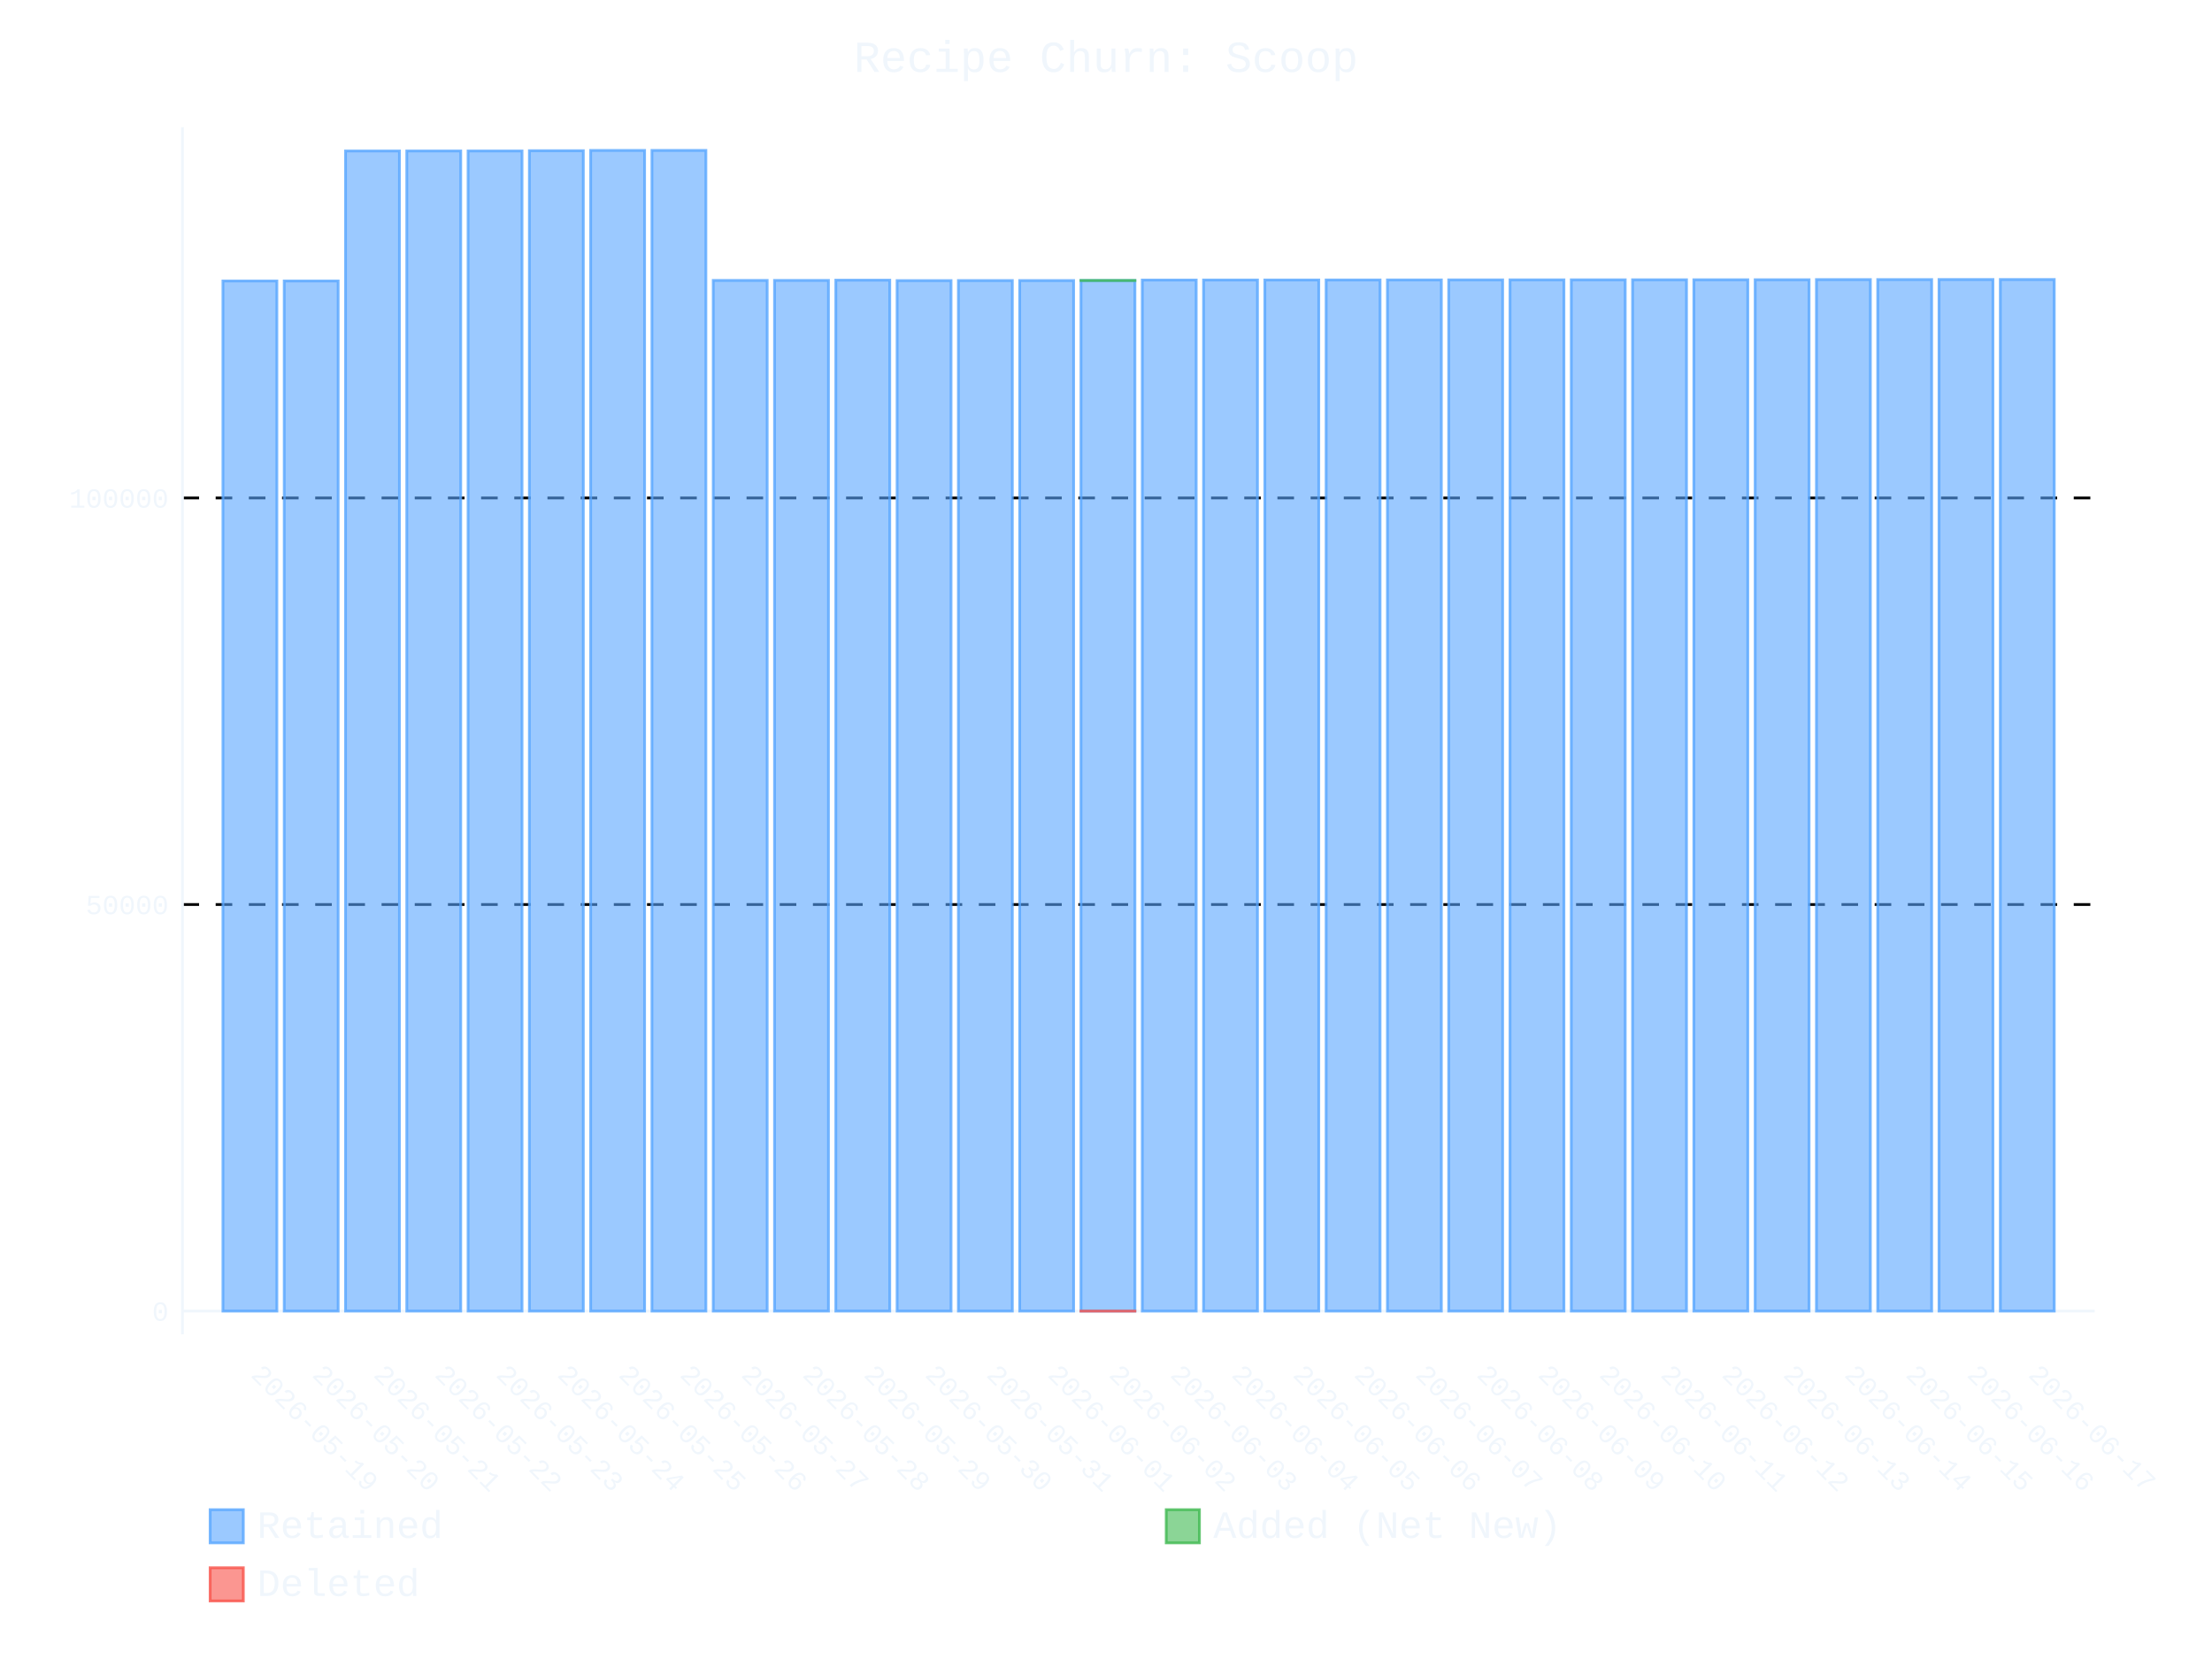
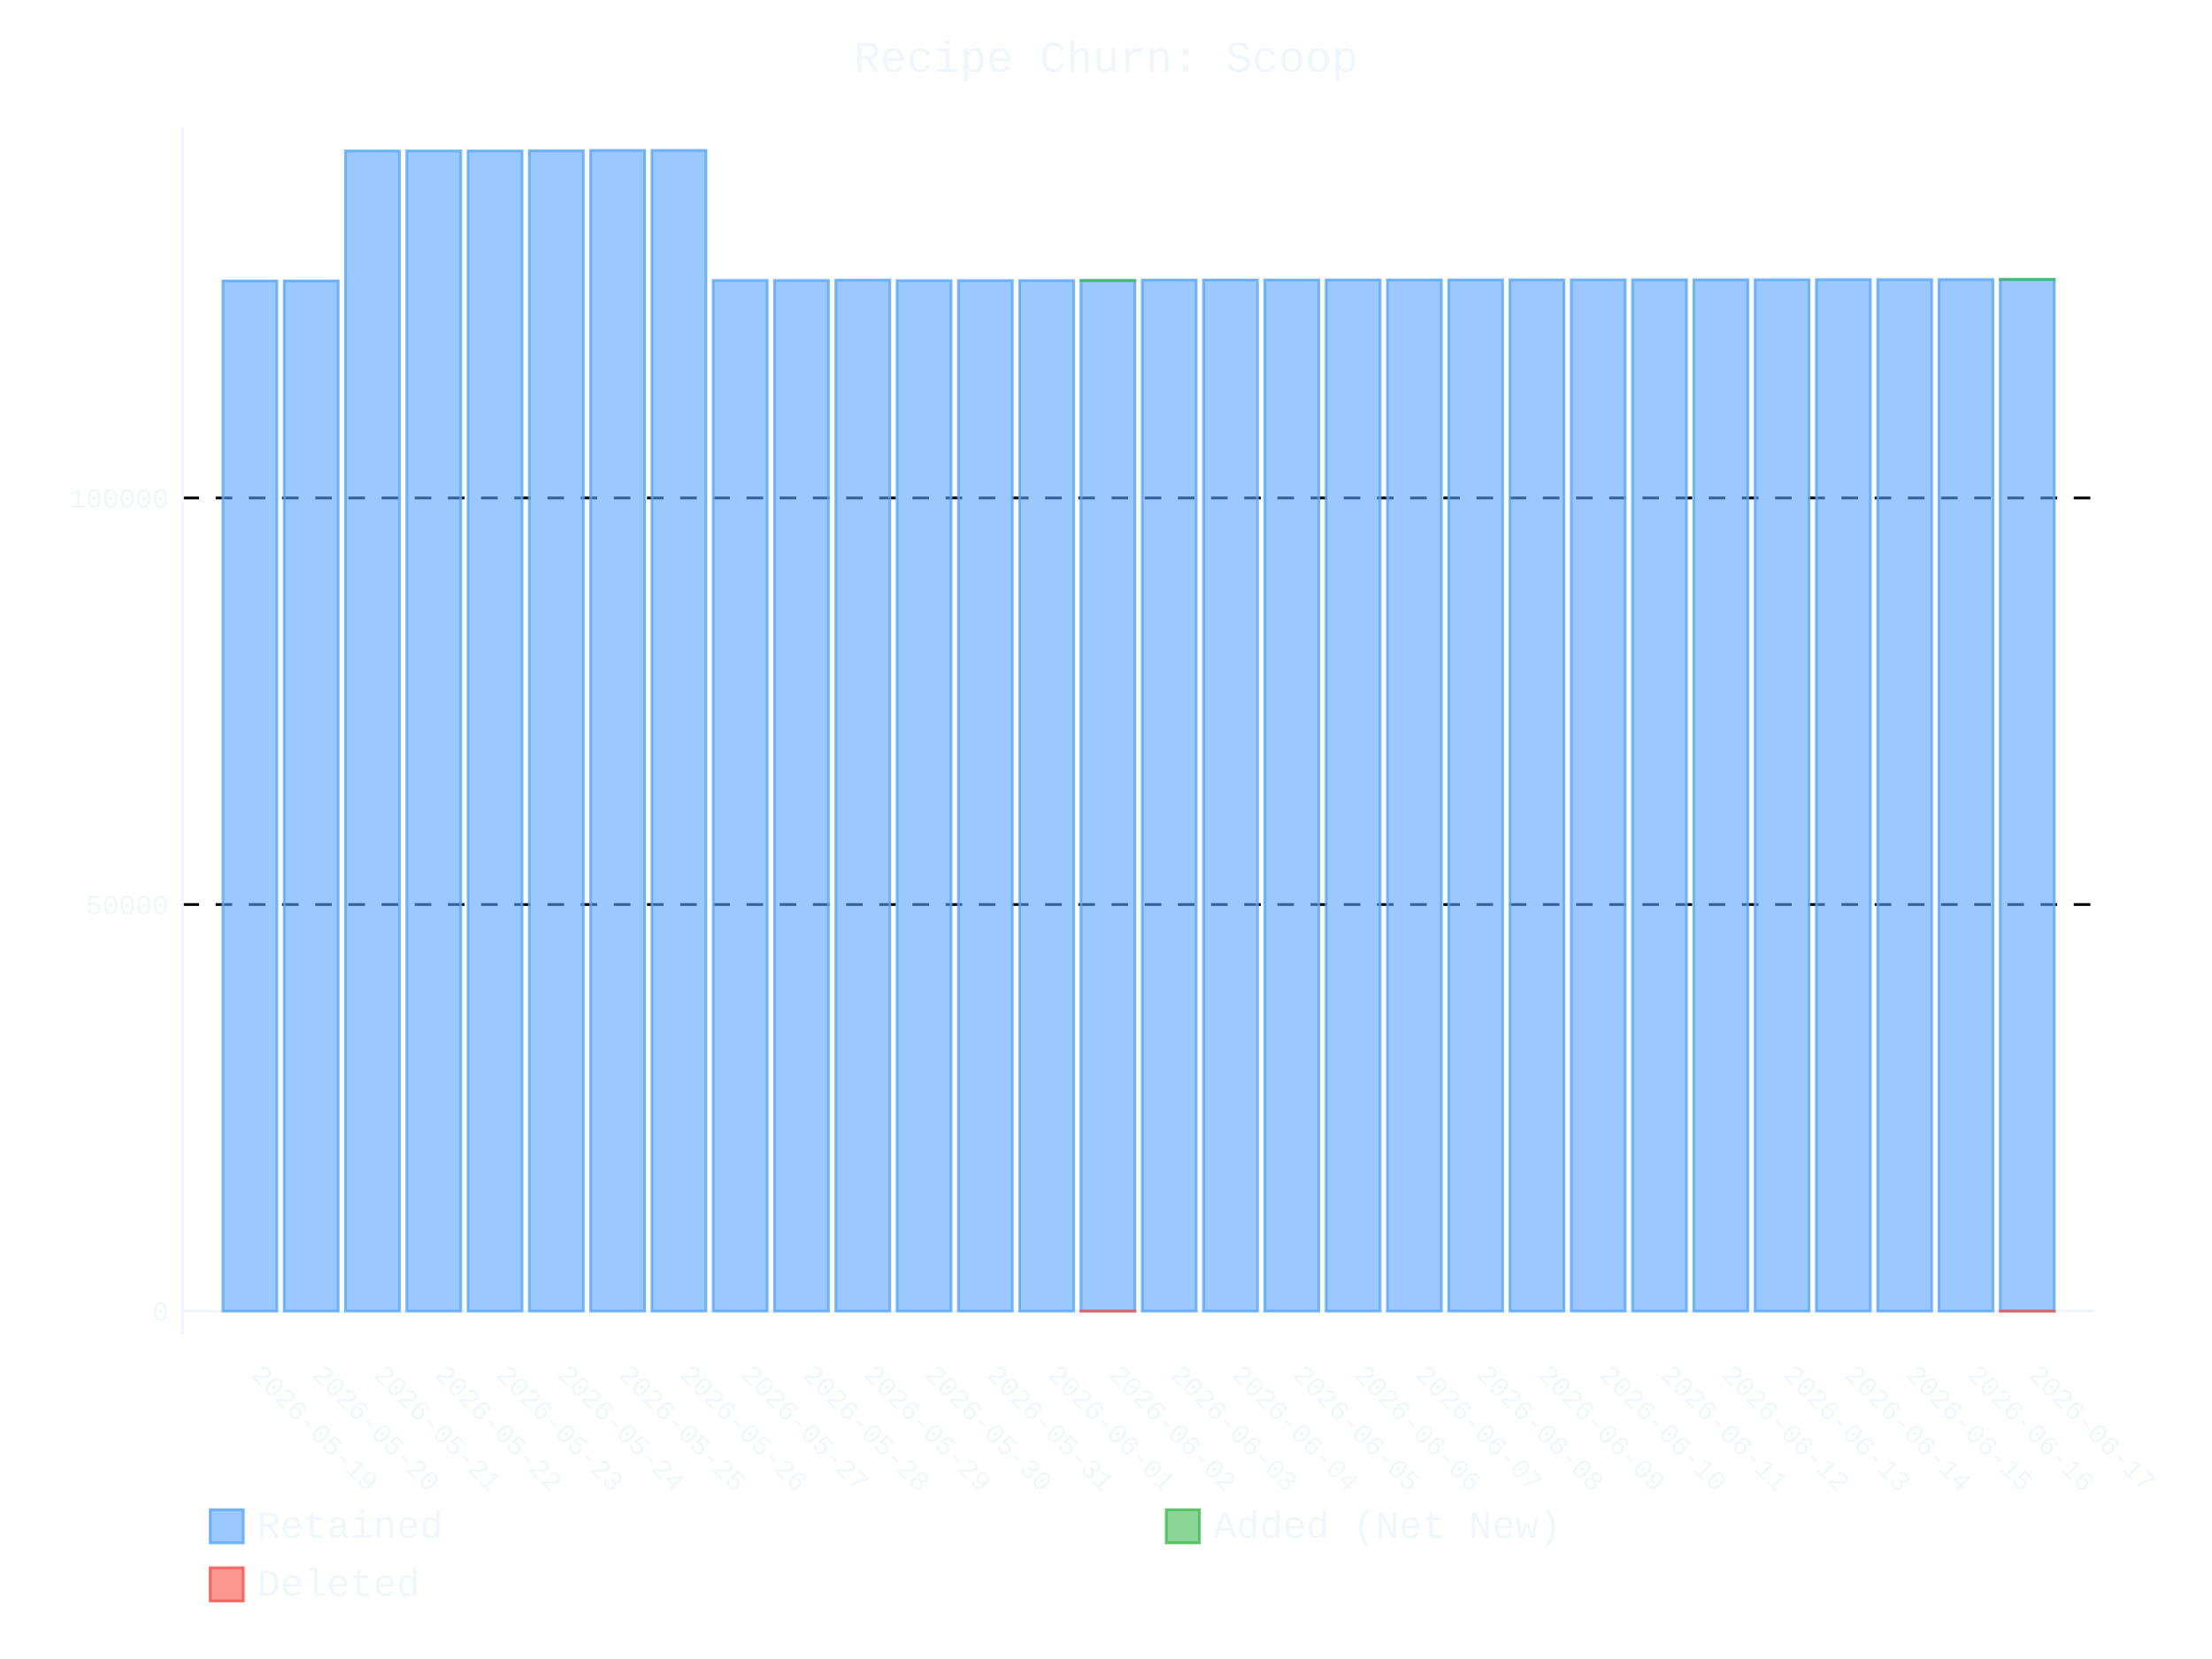
- <svg xmlns="http://www.w3.org/2000/svg" id="chart-1fe561df-1b5b-4320-bbdd-755c2535deb8" class="pygal-chart" viewBox="0 0 800 600">
+ <svg xmlns="http://www.w3.org/2000/svg" id="chart-37b7568d-67b1-463a-bc59-18dd868e5de5" class="pygal-chart" viewBox="0 0 800 600">
  <defs>
-     <style type="text/css">#chart-1fe561df-1b5b-4320-bbdd-755c2535deb8{-webkit-user-select:none;-webkit-font-smoothing:antialiased;font-family:Consolas,"Liberation Mono",Menlo,Courier,monospace}#chart-1fe561df-1b5b-4320-bbdd-755c2535deb8 .title{font-family:Consolas,"Liberation Mono",Menlo,Courier,monospace;font-size:16px}#chart-1fe561df-1b5b-4320-bbdd-755c2535deb8 .legends .legend text{font-family:Consolas,"Liberation Mono",Menlo,Courier,monospace;font-size:14px}#chart-1fe561df-1b5b-4320-bbdd-755c2535deb8 .axis text{font-family:Consolas,"Liberation Mono",Menlo,Courier,monospace;font-size:10px}#chart-1fe561df-1b5b-4320-bbdd-755c2535deb8 .axis text.major{font-family:Consolas,"Liberation Mono",Menlo,Courier,monospace;font-size:10px}#chart-1fe561df-1b5b-4320-bbdd-755c2535deb8 .text-overlay text.value{font-family:Consolas,"Liberation Mono",Menlo,Courier,monospace;font-size:16px}#chart-1fe561df-1b5b-4320-bbdd-755c2535deb8 .text-overlay text.label{font-family:Consolas,"Liberation Mono",Menlo,Courier,monospace;font-size:10px}#chart-1fe561df-1b5b-4320-bbdd-755c2535deb8 .tooltip{font-family:Consolas,"Liberation Mono",Menlo,Courier,monospace;font-size:14px}#chart-1fe561df-1b5b-4320-bbdd-755c2535deb8 text.no_data{font-family:Consolas,"Liberation Mono",Menlo,Courier,monospace;font-size:64px}
- #chart-1fe561df-1b5b-4320-bbdd-755c2535deb8{background-color:transparent}#chart-1fe561df-1b5b-4320-bbdd-755c2535deb8 path,#chart-1fe561df-1b5b-4320-bbdd-755c2535deb8 line,#chart-1fe561df-1b5b-4320-bbdd-755c2535deb8 rect,#chart-1fe561df-1b5b-4320-bbdd-755c2535deb8 circle{-webkit-transition:400ms ease-in;-moz-transition:400ms ease-in;transition:400ms ease-in}#chart-1fe561df-1b5b-4320-bbdd-755c2535deb8 .graph &gt; .background{fill:transparent}#chart-1fe561df-1b5b-4320-bbdd-755c2535deb8 .plot &gt; .background{fill:transparent}#chart-1fe561df-1b5b-4320-bbdd-755c2535deb8 .graph{fill:#f0f6fc}#chart-1fe561df-1b5b-4320-bbdd-755c2535deb8 text.no_data{fill:#f0f6fc}#chart-1fe561df-1b5b-4320-bbdd-755c2535deb8 .title{fill:#f0f6fc}#chart-1fe561df-1b5b-4320-bbdd-755c2535deb8 .legends .legend text{fill:#f0f6fc}#chart-1fe561df-1b5b-4320-bbdd-755c2535deb8 .legends .legend:hover text{fill:#f0f6fc}#chart-1fe561df-1b5b-4320-bbdd-755c2535deb8 .axis .line{stroke:#f0f6fc}#chart-1fe561df-1b5b-4320-bbdd-755c2535deb8 .axis .guide.line{stroke:#9198a1}#chart-1fe561df-1b5b-4320-bbdd-755c2535deb8 .axis .major.line{stroke:#f0f6fc}#chart-1fe561df-1b5b-4320-bbdd-755c2535deb8 .axis text.major{fill:#f0f6fc}#chart-1fe561df-1b5b-4320-bbdd-755c2535deb8 .axis.y .guides:hover .guide.line,#chart-1fe561df-1b5b-4320-bbdd-755c2535deb8 .line-graph .axis.x .guides:hover .guide.line,#chart-1fe561df-1b5b-4320-bbdd-755c2535deb8 .stackedline-graph .axis.x .guides:hover .guide.line,#chart-1fe561df-1b5b-4320-bbdd-755c2535deb8 .xy-graph .axis.x .guides:hover .guide.line{stroke:#f0f6fc}#chart-1fe561df-1b5b-4320-bbdd-755c2535deb8 .axis .guides:hover text{fill:#f0f6fc}#chart-1fe561df-1b5b-4320-bbdd-755c2535deb8 .reactive{fill-opacity:.6;stroke-opacity:.8;stroke-width:1}#chart-1fe561df-1b5b-4320-bbdd-755c2535deb8 .ci{stroke:#f0f6fc}#chart-1fe561df-1b5b-4320-bbdd-755c2535deb8 .reactive.active,#chart-1fe561df-1b5b-4320-bbdd-755c2535deb8 .active .reactive{fill-opacity:.9;stroke-opacity:.9;stroke-width:4}#chart-1fe561df-1b5b-4320-bbdd-755c2535deb8 .ci .reactive.active{stroke-width:1.5}#chart-1fe561df-1b5b-4320-bbdd-755c2535deb8 .series text{fill:#f0f6fc}#chart-1fe561df-1b5b-4320-bbdd-755c2535deb8 .tooltip rect{fill:transparent;stroke:#f0f6fc;-webkit-transition:opacity 400ms ease-in;-moz-transition:opacity 400ms ease-in;transition:opacity 400ms ease-in}#chart-1fe561df-1b5b-4320-bbdd-755c2535deb8 .tooltip .label{fill:#f0f6fc}#chart-1fe561df-1b5b-4320-bbdd-755c2535deb8 .tooltip .label{fill:#f0f6fc}#chart-1fe561df-1b5b-4320-bbdd-755c2535deb8 .tooltip .legend{font-size:.8em;fill:#9198a1}#chart-1fe561df-1b5b-4320-bbdd-755c2535deb8 .tooltip .x_label{font-size:.6em;fill:#f0f6fc}#chart-1fe561df-1b5b-4320-bbdd-755c2535deb8 .tooltip .xlink{font-size:.5em;text-decoration:underline}#chart-1fe561df-1b5b-4320-bbdd-755c2535deb8 .tooltip .value{font-size:1.5em}#chart-1fe561df-1b5b-4320-bbdd-755c2535deb8 .bound{font-size:.5em}#chart-1fe561df-1b5b-4320-bbdd-755c2535deb8 .max-value{font-size:.75em;fill:#9198a1}#chart-1fe561df-1b5b-4320-bbdd-755c2535deb8 .map-element{fill:transparent;stroke:#9198a1 !important}#chart-1fe561df-1b5b-4320-bbdd-755c2535deb8 .map-element .reactive{fill-opacity:inherit;stroke-opacity:inherit}#chart-1fe561df-1b5b-4320-bbdd-755c2535deb8 .color-0,#chart-1fe561df-1b5b-4320-bbdd-755c2535deb8 .color-0 a:visited{stroke:#58a6ff;fill:#58a6ff}#chart-1fe561df-1b5b-4320-bbdd-755c2535deb8 .color-1,#chart-1fe561df-1b5b-4320-bbdd-755c2535deb8 .color-1 a:visited{stroke:#3fb950;fill:#3fb950}#chart-1fe561df-1b5b-4320-bbdd-755c2535deb8 .color-2,#chart-1fe561df-1b5b-4320-bbdd-755c2535deb8 .color-2 a:visited{stroke:#f85149;fill:#f85149}#chart-1fe561df-1b5b-4320-bbdd-755c2535deb8 .text-overlay .color-0 text{fill:black}#chart-1fe561df-1b5b-4320-bbdd-755c2535deb8 .text-overlay .color-1 text{fill:black}#chart-1fe561df-1b5b-4320-bbdd-755c2535deb8 .text-overlay .color-2 text{fill:black}
- #chart-1fe561df-1b5b-4320-bbdd-755c2535deb8 text.no_data{text-anchor:middle}#chart-1fe561df-1b5b-4320-bbdd-755c2535deb8 .guide.line{fill:none}#chart-1fe561df-1b5b-4320-bbdd-755c2535deb8 .centered{text-anchor:middle}#chart-1fe561df-1b5b-4320-bbdd-755c2535deb8 .title{text-anchor:middle}#chart-1fe561df-1b5b-4320-bbdd-755c2535deb8 .legends .legend text{fill-opacity:1}#chart-1fe561df-1b5b-4320-bbdd-755c2535deb8 .axis.x text{text-anchor:middle}#chart-1fe561df-1b5b-4320-bbdd-755c2535deb8 .axis.x:not(.web) text[transform]{text-anchor:start}#chart-1fe561df-1b5b-4320-bbdd-755c2535deb8 .axis.x:not(.web) text[transform].backwards{text-anchor:end}#chart-1fe561df-1b5b-4320-bbdd-755c2535deb8 .axis.y text{text-anchor:end}#chart-1fe561df-1b5b-4320-bbdd-755c2535deb8 .axis.y text[transform].backwards{text-anchor:start}#chart-1fe561df-1b5b-4320-bbdd-755c2535deb8 .axis.y2 text{text-anchor:start}#chart-1fe561df-1b5b-4320-bbdd-755c2535deb8 .axis.y2 text[transform].backwards{text-anchor:end}#chart-1fe561df-1b5b-4320-bbdd-755c2535deb8 .axis .guide.line{stroke-dasharray:4,4;stroke:black}#chart-1fe561df-1b5b-4320-bbdd-755c2535deb8 .axis .major.guide.line{stroke-dasharray:6,6;stroke:black}#chart-1fe561df-1b5b-4320-bbdd-755c2535deb8 .horizontal .axis.y .guide.line,#chart-1fe561df-1b5b-4320-bbdd-755c2535deb8 .horizontal .axis.y2 .guide.line,#chart-1fe561df-1b5b-4320-bbdd-755c2535deb8 .vertical .axis.x .guide.line{opacity:0}#chart-1fe561df-1b5b-4320-bbdd-755c2535deb8 .horizontal .axis.always_show .guide.line,#chart-1fe561df-1b5b-4320-bbdd-755c2535deb8 .vertical .axis.always_show .guide.line{opacity:1 !important}#chart-1fe561df-1b5b-4320-bbdd-755c2535deb8 .axis.y .guides:hover .guide.line,#chart-1fe561df-1b5b-4320-bbdd-755c2535deb8 .axis.y2 .guides:hover .guide.line,#chart-1fe561df-1b5b-4320-bbdd-755c2535deb8 .axis.x .guides:hover .guide.line{opacity:1}#chart-1fe561df-1b5b-4320-bbdd-755c2535deb8 .axis .guides:hover text{opacity:1}#chart-1fe561df-1b5b-4320-bbdd-755c2535deb8 .nofill{fill:none}#chart-1fe561df-1b5b-4320-bbdd-755c2535deb8 .subtle-fill{fill-opacity:.2}#chart-1fe561df-1b5b-4320-bbdd-755c2535deb8 .dot{stroke-width:1px;fill-opacity:1;stroke-opacity:1}#chart-1fe561df-1b5b-4320-bbdd-755c2535deb8 .dot.active{stroke-width:5px}#chart-1fe561df-1b5b-4320-bbdd-755c2535deb8 .dot.negative{fill:transparent}#chart-1fe561df-1b5b-4320-bbdd-755c2535deb8 text,#chart-1fe561df-1b5b-4320-bbdd-755c2535deb8 tspan{stroke:none !important}#chart-1fe561df-1b5b-4320-bbdd-755c2535deb8 .series text.active{opacity:1}#chart-1fe561df-1b5b-4320-bbdd-755c2535deb8 .tooltip rect{fill-opacity:.95;stroke-width:.5}#chart-1fe561df-1b5b-4320-bbdd-755c2535deb8 .tooltip text{fill-opacity:1}#chart-1fe561df-1b5b-4320-bbdd-755c2535deb8 .showable{visibility:hidden}#chart-1fe561df-1b5b-4320-bbdd-755c2535deb8 .showable.shown{visibility:visible}#chart-1fe561df-1b5b-4320-bbdd-755c2535deb8 .gauge-background{fill:rgba(229,229,229,1);stroke:none}#chart-1fe561df-1b5b-4320-bbdd-755c2535deb8 .bg-lines{stroke:transparent;stroke-width:2px}</style>
+     <style type="text/css">#chart-37b7568d-67b1-463a-bc59-18dd868e5de5{-webkit-user-select:none;-webkit-font-smoothing:antialiased;font-family:Consolas,"Liberation Mono",Menlo,Courier,monospace}#chart-37b7568d-67b1-463a-bc59-18dd868e5de5 .title{font-family:Consolas,"Liberation Mono",Menlo,Courier,monospace;font-size:16px}#chart-37b7568d-67b1-463a-bc59-18dd868e5de5 .legends .legend text{font-family:Consolas,"Liberation Mono",Menlo,Courier,monospace;font-size:14px}#chart-37b7568d-67b1-463a-bc59-18dd868e5de5 .axis text{font-family:Consolas,"Liberation Mono",Menlo,Courier,monospace;font-size:10px}#chart-37b7568d-67b1-463a-bc59-18dd868e5de5 .axis text.major{font-family:Consolas,"Liberation Mono",Menlo,Courier,monospace;font-size:10px}#chart-37b7568d-67b1-463a-bc59-18dd868e5de5 .text-overlay text.value{font-family:Consolas,"Liberation Mono",Menlo,Courier,monospace;font-size:16px}#chart-37b7568d-67b1-463a-bc59-18dd868e5de5 .text-overlay text.label{font-family:Consolas,"Liberation Mono",Menlo,Courier,monospace;font-size:10px}#chart-37b7568d-67b1-463a-bc59-18dd868e5de5 .tooltip{font-family:Consolas,"Liberation Mono",Menlo,Courier,monospace;font-size:14px}#chart-37b7568d-67b1-463a-bc59-18dd868e5de5 text.no_data{font-family:Consolas,"Liberation Mono",Menlo,Courier,monospace;font-size:64px}
+ #chart-37b7568d-67b1-463a-bc59-18dd868e5de5{background-color:transparent}#chart-37b7568d-67b1-463a-bc59-18dd868e5de5 path,#chart-37b7568d-67b1-463a-bc59-18dd868e5de5 line,#chart-37b7568d-67b1-463a-bc59-18dd868e5de5 rect,#chart-37b7568d-67b1-463a-bc59-18dd868e5de5 circle{-webkit-transition:400ms ease-in;-moz-transition:400ms ease-in;transition:400ms ease-in}#chart-37b7568d-67b1-463a-bc59-18dd868e5de5 .graph &gt; .background{fill:transparent}#chart-37b7568d-67b1-463a-bc59-18dd868e5de5 .plot &gt; .background{fill:transparent}#chart-37b7568d-67b1-463a-bc59-18dd868e5de5 .graph{fill:#f0f6fc}#chart-37b7568d-67b1-463a-bc59-18dd868e5de5 text.no_data{fill:#f0f6fc}#chart-37b7568d-67b1-463a-bc59-18dd868e5de5 .title{fill:#f0f6fc}#chart-37b7568d-67b1-463a-bc59-18dd868e5de5 .legends .legend text{fill:#f0f6fc}#chart-37b7568d-67b1-463a-bc59-18dd868e5de5 .legends .legend:hover text{fill:#f0f6fc}#chart-37b7568d-67b1-463a-bc59-18dd868e5de5 .axis .line{stroke:#f0f6fc}#chart-37b7568d-67b1-463a-bc59-18dd868e5de5 .axis .guide.line{stroke:#9198a1}#chart-37b7568d-67b1-463a-bc59-18dd868e5de5 .axis .major.line{stroke:#f0f6fc}#chart-37b7568d-67b1-463a-bc59-18dd868e5de5 .axis text.major{fill:#f0f6fc}#chart-37b7568d-67b1-463a-bc59-18dd868e5de5 .axis.y .guides:hover .guide.line,#chart-37b7568d-67b1-463a-bc59-18dd868e5de5 .line-graph .axis.x .guides:hover .guide.line,#chart-37b7568d-67b1-463a-bc59-18dd868e5de5 .stackedline-graph .axis.x .guides:hover .guide.line,#chart-37b7568d-67b1-463a-bc59-18dd868e5de5 .xy-graph .axis.x .guides:hover .guide.line{stroke:#f0f6fc}#chart-37b7568d-67b1-463a-bc59-18dd868e5de5 .axis .guides:hover text{fill:#f0f6fc}#chart-37b7568d-67b1-463a-bc59-18dd868e5de5 .reactive{fill-opacity:.6;stroke-opacity:.8;stroke-width:1}#chart-37b7568d-67b1-463a-bc59-18dd868e5de5 .ci{stroke:#f0f6fc}#chart-37b7568d-67b1-463a-bc59-18dd868e5de5 .reactive.active,#chart-37b7568d-67b1-463a-bc59-18dd868e5de5 .active .reactive{fill-opacity:.9;stroke-opacity:.9;stroke-width:4}#chart-37b7568d-67b1-463a-bc59-18dd868e5de5 .ci .reactive.active{stroke-width:1.5}#chart-37b7568d-67b1-463a-bc59-18dd868e5de5 .series text{fill:#f0f6fc}#chart-37b7568d-67b1-463a-bc59-18dd868e5de5 .tooltip rect{fill:transparent;stroke:#f0f6fc;-webkit-transition:opacity 400ms ease-in;-moz-transition:opacity 400ms ease-in;transition:opacity 400ms ease-in}#chart-37b7568d-67b1-463a-bc59-18dd868e5de5 .tooltip .label{fill:#f0f6fc}#chart-37b7568d-67b1-463a-bc59-18dd868e5de5 .tooltip .label{fill:#f0f6fc}#chart-37b7568d-67b1-463a-bc59-18dd868e5de5 .tooltip .legend{font-size:.8em;fill:#9198a1}#chart-37b7568d-67b1-463a-bc59-18dd868e5de5 .tooltip .x_label{font-size:.6em;fill:#f0f6fc}#chart-37b7568d-67b1-463a-bc59-18dd868e5de5 .tooltip .xlink{font-size:.5em;text-decoration:underline}#chart-37b7568d-67b1-463a-bc59-18dd868e5de5 .tooltip .value{font-size:1.5em}#chart-37b7568d-67b1-463a-bc59-18dd868e5de5 .bound{font-size:.5em}#chart-37b7568d-67b1-463a-bc59-18dd868e5de5 .max-value{font-size:.75em;fill:#9198a1}#chart-37b7568d-67b1-463a-bc59-18dd868e5de5 .map-element{fill:transparent;stroke:#9198a1 !important}#chart-37b7568d-67b1-463a-bc59-18dd868e5de5 .map-element .reactive{fill-opacity:inherit;stroke-opacity:inherit}#chart-37b7568d-67b1-463a-bc59-18dd868e5de5 .color-0,#chart-37b7568d-67b1-463a-bc59-18dd868e5de5 .color-0 a:visited{stroke:#58a6ff;fill:#58a6ff}#chart-37b7568d-67b1-463a-bc59-18dd868e5de5 .color-1,#chart-37b7568d-67b1-463a-bc59-18dd868e5de5 .color-1 a:visited{stroke:#3fb950;fill:#3fb950}#chart-37b7568d-67b1-463a-bc59-18dd868e5de5 .color-2,#chart-37b7568d-67b1-463a-bc59-18dd868e5de5 .color-2 a:visited{stroke:#f85149;fill:#f85149}#chart-37b7568d-67b1-463a-bc59-18dd868e5de5 .text-overlay .color-0 text{fill:black}#chart-37b7568d-67b1-463a-bc59-18dd868e5de5 .text-overlay .color-1 text{fill:black}#chart-37b7568d-67b1-463a-bc59-18dd868e5de5 .text-overlay .color-2 text{fill:black}
+ #chart-37b7568d-67b1-463a-bc59-18dd868e5de5 text.no_data{text-anchor:middle}#chart-37b7568d-67b1-463a-bc59-18dd868e5de5 .guide.line{fill:none}#chart-37b7568d-67b1-463a-bc59-18dd868e5de5 .centered{text-anchor:middle}#chart-37b7568d-67b1-463a-bc59-18dd868e5de5 .title{text-anchor:middle}#chart-37b7568d-67b1-463a-bc59-18dd868e5de5 .legends .legend text{fill-opacity:1}#chart-37b7568d-67b1-463a-bc59-18dd868e5de5 .axis.x text{text-anchor:middle}#chart-37b7568d-67b1-463a-bc59-18dd868e5de5 .axis.x:not(.web) text[transform]{text-anchor:start}#chart-37b7568d-67b1-463a-bc59-18dd868e5de5 .axis.x:not(.web) text[transform].backwards{text-anchor:end}#chart-37b7568d-67b1-463a-bc59-18dd868e5de5 .axis.y text{text-anchor:end}#chart-37b7568d-67b1-463a-bc59-18dd868e5de5 .axis.y text[transform].backwards{text-anchor:start}#chart-37b7568d-67b1-463a-bc59-18dd868e5de5 .axis.y2 text{text-anchor:start}#chart-37b7568d-67b1-463a-bc59-18dd868e5de5 .axis.y2 text[transform].backwards{text-anchor:end}#chart-37b7568d-67b1-463a-bc59-18dd868e5de5 .axis .guide.line{stroke-dasharray:4,4;stroke:black}#chart-37b7568d-67b1-463a-bc59-18dd868e5de5 .axis .major.guide.line{stroke-dasharray:6,6;stroke:black}#chart-37b7568d-67b1-463a-bc59-18dd868e5de5 .horizontal .axis.y .guide.line,#chart-37b7568d-67b1-463a-bc59-18dd868e5de5 .horizontal .axis.y2 .guide.line,#chart-37b7568d-67b1-463a-bc59-18dd868e5de5 .vertical .axis.x .guide.line{opacity:0}#chart-37b7568d-67b1-463a-bc59-18dd868e5de5 .horizontal .axis.always_show .guide.line,#chart-37b7568d-67b1-463a-bc59-18dd868e5de5 .vertical .axis.always_show .guide.line{opacity:1 !important}#chart-37b7568d-67b1-463a-bc59-18dd868e5de5 .axis.y .guides:hover .guide.line,#chart-37b7568d-67b1-463a-bc59-18dd868e5de5 .axis.y2 .guides:hover .guide.line,#chart-37b7568d-67b1-463a-bc59-18dd868e5de5 .axis.x .guides:hover .guide.line{opacity:1}#chart-37b7568d-67b1-463a-bc59-18dd868e5de5 .axis .guides:hover text{opacity:1}#chart-37b7568d-67b1-463a-bc59-18dd868e5de5 .nofill{fill:none}#chart-37b7568d-67b1-463a-bc59-18dd868e5de5 .subtle-fill{fill-opacity:.2}#chart-37b7568d-67b1-463a-bc59-18dd868e5de5 .dot{stroke-width:1px;fill-opacity:1;stroke-opacity:1}#chart-37b7568d-67b1-463a-bc59-18dd868e5de5 .dot.active{stroke-width:5px}#chart-37b7568d-67b1-463a-bc59-18dd868e5de5 .dot.negative{fill:transparent}#chart-37b7568d-67b1-463a-bc59-18dd868e5de5 text,#chart-37b7568d-67b1-463a-bc59-18dd868e5de5 tspan{stroke:none !important}#chart-37b7568d-67b1-463a-bc59-18dd868e5de5 .series text.active{opacity:1}#chart-37b7568d-67b1-463a-bc59-18dd868e5de5 .tooltip rect{fill-opacity:.95;stroke-width:.5}#chart-37b7568d-67b1-463a-bc59-18dd868e5de5 .tooltip text{fill-opacity:1}#chart-37b7568d-67b1-463a-bc59-18dd868e5de5 .showable{visibility:hidden}#chart-37b7568d-67b1-463a-bc59-18dd868e5de5 .showable.shown{visibility:visible}#chart-37b7568d-67b1-463a-bc59-18dd868e5de5 .gauge-background{fill:rgba(229,229,229,1);stroke:none}#chart-37b7568d-67b1-463a-bc59-18dd868e5de5 .bg-lines{stroke:transparent;stroke-width:2px}</style>
  </defs>
  <g class="graph stackedbar-graph vertical">
    <rect x="0" y="0" width="800" height="600" class="background" />
    <g transform="translate(66, 46)" class="plot">
      <rect x="0" y="0" width="691.574" height="436.574" class="background" />
      <g class="axis y always_show">
        <g class="guides">
          <path d="M0 428.172 h691.574" class="axis major line" />
          <text x="-5" y="431.672" class="major">0</text>
        </g>
        <g class="guides">
          <path d="M0 281.133 h691.574" class="major guide line" />
          <text x="-5" y="284.633" class="major">50000</text>
        </g>
        <g class="guides">
          <path d="M0 134.094 h691.574" class="major guide line" />
          <text x="-5" y="137.594" class="major">100000</text>
        </g>
      </g>
      <g class="axis x">
        <path d="M0 0 v436.574" class="line" />
        <g class="guides">
          <path d="M24.382 0 v436.574" class="guide line" />
          <text x="24.382" y="451.574" class="" transform="rotate(45 24.3824 451.5736)">2026-05-19</text>
        </g>
        <g class="guides">
          <path d="M46.548 0 v436.574" class="guide line" />
          <text x="46.548" y="451.574" class="" transform="rotate(45 46.54822 451.5736)">2026-05-20</text>
        </g>
        <g class="guides">
          <path d="M68.714 0 v436.574" class="guide line" />
          <text x="68.714" y="451.574" class="" transform="rotate(45 68.71404 451.5736)">2026-05-21</text>
        </g>
        <g class="guides">
          <path d="M90.88 0 v436.574" class="guide line" />
          <text x="90.88" y="451.574" class="" transform="rotate(45 90.87986 451.5736)">2026-05-22</text>
        </g>
        <g class="guides">
          <path d="M113.046 0 v436.574" class="guide line" />
          <text x="113.046" y="451.574" class="" transform="rotate(45 113.0457 451.5736)">2026-05-23</text>
        </g>
        <g class="guides">
          <path d="M135.212 0 v436.574" class="guide line" />
          <text x="135.212" y="451.574" class="" transform="rotate(45 135.2115 451.5736)">2026-05-24</text>
        </g>
        <g class="guides">
          <path d="M157.377 0 v436.574" class="guide line" />
          <text x="157.377" y="451.574" class="" transform="rotate(45 157.3773 451.5736)">2026-05-25</text>
        </g>
        <g class="guides">
          <path d="M179.543 0 v436.574" class="guide line" />
          <text x="179.543" y="451.574" class="" transform="rotate(45 179.5431 451.5736)">2026-05-26</text>
        </g>
        <g class="guides">
          <path d="M201.709 0 v436.574" class="guide line" />
          <text x="201.709" y="451.574" class="" transform="rotate(45 201.709 451.5736)">2026-05-27</text>
        </g>
        <g class="guides">
          <path d="M223.875 0 v436.574" class="guide line" />
          <text x="223.875" y="451.574" class="" transform="rotate(45 223.8748 451.5736)">2026-05-28</text>
        </g>
        <g class="guides">
          <path d="M246.041 0 v436.574" class="guide line" />
          <text x="246.041" y="451.574" class="" transform="rotate(45 246.0406 451.5736)">2026-05-29</text>
        </g>
        <g class="guides">
          <path d="M268.206 0 v436.574" class="guide line" />
          <text x="268.206" y="451.574" class="" transform="rotate(45 268.2064 451.5736)">2026-05-30</text>
        </g>
        <g class="guides">
          <path d="M290.372 0 v436.574" class="guide line" />
          <text x="290.372" y="451.574" class="" transform="rotate(45 290.3722 451.5736)">2026-05-31</text>
        </g>
        <g class="guides">
          <path d="M312.538 0 v436.574" class="guide line" />
          <text x="312.538" y="451.574" class="" transform="rotate(45 312.5381 451.5736)">2026-06-01</text>
        </g>
        <g class="guides">
          <path d="M334.704 0 v436.574" class="guide line" />
          <text x="334.704" y="451.574" class="" transform="rotate(45 334.7039 451.5736)">2026-06-02</text>
        </g>
        <g class="guides">
          <path d="M356.87 0 v436.574" class="guide line" />
          <text x="356.87" y="451.574" class="" transform="rotate(45 356.8697 451.5736)">2026-06-03</text>
        </g>
        <g class="guides">
          <path d="M379.036 0 v436.574" class="guide line" />
          <text x="379.036" y="451.574" class="" transform="rotate(45 379.0355 451.5736)">2026-06-04</text>
        </g>
        <g class="guides">
          <path d="M401.201 0 v436.574" class="guide line" />
          <text x="401.201" y="451.574" class="" transform="rotate(45 401.2013 451.5736)">2026-06-05</text>
        </g>
        <g class="guides">
          <path d="M423.367 0 v436.574" class="guide line" />
          <text x="423.367" y="451.574" class="" transform="rotate(45 423.3672 451.5736)">2026-06-06</text>
        </g>
        <g class="guides">
          <path d="M445.533 0 v436.574" class="guide line" />
          <text x="445.533" y="451.574" class="" transform="rotate(45 445.533 451.5736)">2026-06-07</text>
        </g>
        <g class="guides">
          <path d="M467.699 0 v436.574" class="guide line" />
          <text x="467.699" y="451.574" class="" transform="rotate(45 467.6988 451.5736)">2026-06-08</text>
        </g>
        <g class="guides">
          <path d="M489.865 0 v436.574" class="guide line" />
          <text x="489.865" y="451.574" class="" transform="rotate(45 489.8646 451.5736)">2026-06-09</text>
        </g>
        <g class="guides">
          <path d="M512.03 0 v436.574" class="guide line" />
          <text x="512.03" y="451.574" class="" transform="rotate(45 512.0304 451.5736)">2026-06-10</text>
        </g>
        <g class="guides">
          <path d="M534.196 0 v436.574" class="guide line" />
          <text x="534.196" y="451.574" class="" transform="rotate(45 534.1963 451.5736)">2026-06-11</text>
        </g>
        <g class="guides">
          <path d="M556.362 0 v436.574" class="guide line" />
          <text x="556.362" y="451.574" class="" transform="rotate(45 556.3621 451.5736)">2026-06-12</text>
        </g>
        <g class="guides">
          <path d="M578.528 0 v436.574" class="guide line" />
          <text x="578.528" y="451.574" class="" transform="rotate(45 578.5279 451.5736)">2026-06-13</text>
        </g>
        <g class="guides">
          <path d="M600.694 0 v436.574" class="guide line" />
          <text x="600.694" y="451.574" class="" transform="rotate(45 600.6937 451.5736)">2026-06-14</text>
        </g>
        <g class="guides">
          <path d="M622.86 0 v436.574" class="guide line" />
          <text x="622.86" y="451.574" class="" transform="rotate(45 622.8596 451.5736)">2026-06-15</text>
        </g>
        <g class="guides">
          <path d="M645.025 0 v436.574" class="guide line" />
          <text x="645.025" y="451.574" class="" transform="rotate(45 645.0254 451.5736)">2026-06-16</text>
        </g>
        <g class="guides">
          <path d="M667.191 0 v436.574" class="guide line" />
          <text x="667.191" y="451.574" class="" transform="rotate(45 667.1912 451.5736)">2026-06-17</text>
        </g>
      </g>
      <g class="series serie-0 color-0">
        <g class="bars">
          <g class="bar">
            <rect x="14.629" y="55.622" rx="0" ry="0" width="19.506" height="372.55" class="rect reactive tooltip-trigger" />
          </g>
          <g class="bar">
            <rect x="36.795" y="55.619" rx="0" ry="0" width="19.506" height="372.553" class="rect reactive tooltip-trigger" />
          </g>
          <g class="bar">
            <rect x="58.961" y="8.602" rx="0" ry="0" width="19.506" height="419.571" class="rect reactive tooltip-trigger" />
          </g>
          <g class="bar">
            <rect x="81.127" y="8.599" rx="0" ry="0" width="19.506" height="419.574" class="rect reactive tooltip-trigger" />
          </g>
          <g class="bar">
            <rect x="103.293" y="8.599" rx="0" ry="0" width="19.506" height="419.574" class="rect reactive tooltip-trigger" />
          </g>
          <g class="bar">
            <rect x="125.459" y="8.504" rx="0" ry="0" width="19.506" height="419.668" class="rect reactive tooltip-trigger" />
          </g>
          <g class="bar">
            <rect x="147.624" y="8.399" rx="0" ry="0" width="19.506" height="419.773" class="rect reactive tooltip-trigger" />
          </g>
          <g class="bar">
            <rect x="169.79" y="8.396" rx="0" ry="0" width="19.506" height="419.776" class="rect reactive tooltip-trigger" />
          </g>
          <g class="bar">
            <rect x="191.956" y="55.413" rx="0" ry="0" width="19.506" height="372.759" class="rect reactive tooltip-trigger" />
          </g>
          <g class="bar">
            <rect x="214.122" y="55.41" rx="0" ry="0" width="19.506" height="372.762" class="rect reactive tooltip-trigger" />
          </g>
          <g class="bar">
            <rect x="236.288" y="55.322" rx="0" ry="0" width="19.506" height="372.85" class="rect reactive tooltip-trigger" />
          </g>
          <g class="bar">
            <rect x="258.453" y="55.483" rx="0" ry="0" width="19.506" height="372.689" class="rect reactive tooltip-trigger" />
          </g>
          <g class="bar">
            <rect x="280.619" y="55.457" rx="0" ry="0" width="19.506" height="372.715" class="rect reactive tooltip-trigger" />
          </g>
          <g class="bar">
            <rect x="302.785" y="55.457" rx="0" ry="0" width="19.506" height="372.715" class="rect reactive tooltip-trigger" />
          </g>
          <g class="bar">
            <rect x="324.951" y="55.454" rx="0" ry="0" width="19.506" height="372.718" class="rect reactive tooltip-trigger" />
          </g>
          <g class="bar">
            <rect x="347.117" y="55.278" rx="0" ry="0" width="19.506" height="372.894" class="rect reactive tooltip-trigger" />
          </g>
          <g class="bar">
            <rect x="369.283" y="55.263" rx="0" ry="0" width="19.506" height="372.909" class="rect reactive tooltip-trigger" />
          </g>
          <g class="bar">
            <rect x="391.448" y="55.257" rx="0" ry="0" width="19.506" height="372.915" class="rect reactive tooltip-trigger" />
          </g>
          <g class="bar">
            <rect x="413.614" y="55.248" rx="0" ry="0" width="19.506" height="372.924" class="rect reactive tooltip-trigger" />
          </g>
          <g class="bar">
            <rect x="435.78" y="55.236" rx="0" ry="0" width="19.506" height="372.936" class="rect reactive tooltip-trigger" />
          </g>
          <g class="bar">
            <rect x="457.946" y="55.219" rx="0" ry="0" width="19.506" height="372.953" class="rect reactive tooltip-trigger" />
          </g>
          <g class="bar">
            <rect x="480.112" y="55.207" rx="0" ry="0" width="19.506" height="372.965" class="rect reactive tooltip-trigger" />
          </g>
          <g class="bar">
            <rect x="502.277" y="55.198" rx="0" ry="0" width="19.506" height="372.974" class="rect reactive tooltip-trigger" />
          </g>
          <g class="bar">
            <rect x="524.443" y="55.181" rx="0" ry="0" width="19.506" height="372.991" class="rect reactive tooltip-trigger" />
          </g>
          <g class="bar">
            <rect x="546.609" y="55.178" rx="0" ry="0" width="19.506" height="372.994" class="rect reactive tooltip-trigger" />
          </g>
          <g class="bar">
            <rect x="568.775" y="55.169" rx="0" ry="0" width="19.506" height="373.003" class="rect reactive tooltip-trigger" />
          </g>
          <g class="bar">
            <rect x="590.941" y="55.113" rx="0" ry="0" width="19.506" height="373.059" class="rect reactive tooltip-trigger" />
          </g>
          <g class="bar">
            <rect x="613.107" y="55.107" rx="0" ry="0" width="19.506" height="373.065" class="rect reactive tooltip-trigger" />
          </g>
          <g class="bar">
            <rect x="635.272" y="55.086" rx="0" ry="0" width="19.506" height="373.086" class="rect reactive tooltip-trigger" />
          </g>
          <g class="bar">
            <rect x="657.438" y="55.086" rx="0" ry="0" width="19.506" height="373.086" class="rect reactive tooltip-trigger" />
          </g>
        </g>
      </g>
      <g class="series serie-1 color-1">
        <g class="bars">
          <g class="bar">
            <rect x="14.629" y="55.622" rx="0" ry="0" width="19.506" height="0.0" class="rect reactive tooltip-trigger" />
          </g>
          <g class="bar">
            <rect x="36.795" y="55.619" rx="0" ry="0" width="19.506" height="0.0" class="rect reactive tooltip-trigger" />
          </g>
          <g class="bar">
            <rect x="58.961" y="8.602" rx="0" ry="0" width="19.506" height="0.0" class="rect reactive tooltip-trigger" />
          </g>
          <g class="bar">
            <rect x="81.127" y="8.599" rx="0" ry="0" width="19.506" height="0.0" class="rect reactive tooltip-trigger" />
          </g>
          <g class="bar">
            <rect x="103.293" y="8.599" rx="0" ry="0" width="19.506" height="0.0" class="rect reactive tooltip-trigger" />
          </g>
          <g class="bar">
            <rect x="125.459" y="8.504" rx="0" ry="0" width="19.506" height="0.0" class="rect reactive tooltip-trigger" />
          </g>
          <g class="bar">
            <rect x="147.624" y="8.399" rx="0" ry="0" width="19.506" height="0.0" class="rect reactive tooltip-trigger" />
          </g>
          <g class="bar">
            <rect x="169.79" y="8.396" rx="0" ry="0" width="19.506" height="0.0" class="rect reactive tooltip-trigger" />
          </g>
          <g class="bar">
            <rect x="191.956" y="55.413" rx="0" ry="0" width="19.506" height="0.0" class="rect reactive tooltip-trigger" />
          </g>
          <g class="bar">
            <rect x="214.122" y="55.41" rx="0" ry="0" width="19.506" height="0.0" class="rect reactive tooltip-trigger" />
          </g>
          <g class="bar">
            <rect x="236.288" y="55.322" rx="0" ry="0" width="19.506" height="0.0" class="rect reactive tooltip-trigger" />
          </g>
          <g class="bar">
            <rect x="258.453" y="55.483" rx="0" ry="0" width="19.506" height="0.0" class="rect reactive tooltip-trigger" />
          </g>
          <g class="bar">
            <rect x="280.619" y="55.457" rx="0" ry="0" width="19.506" height="0.0" class="rect reactive tooltip-trigger" />
          </g>
          <g class="bar">
            <rect x="302.785" y="55.457" rx="0" ry="0" width="19.506" height="0.0" class="rect reactive tooltip-trigger" />
          </g>
          <g class="bar">
            <rect x="324.951" y="55.448" rx="0" ry="0" width="19.506" height="0.006" class="rect reactive tooltip-trigger" />
          </g>
          <g class="bar">
            <rect x="347.117" y="55.278" rx="0" ry="0" width="19.506" height="0.0" class="rect reactive tooltip-trigger" />
          </g>
          <g class="bar">
            <rect x="369.283" y="55.263" rx="0" ry="0" width="19.506" height="0.0" class="rect reactive tooltip-trigger" />
          </g>
          <g class="bar">
            <rect x="391.448" y="55.257" rx="0" ry="0" width="19.506" height="0.0" class="rect reactive tooltip-trigger" />
          </g>
          <g class="bar">
            <rect x="413.614" y="55.248" rx="0" ry="0" width="19.506" height="0.0" class="rect reactive tooltip-trigger" />
          </g>
          <g class="bar">
            <rect x="435.78" y="55.236" rx="0" ry="0" width="19.506" height="0.0" class="rect reactive tooltip-trigger" />
          </g>
          <g class="bar">
            <rect x="457.946" y="55.219" rx="0" ry="0" width="19.506" height="0.0" class="rect reactive tooltip-trigger" />
          </g>
          <g class="bar">
            <rect x="480.112" y="55.207" rx="0" ry="0" width="19.506" height="0.0" class="rect reactive tooltip-trigger" />
          </g>
          <g class="bar">
            <rect x="502.277" y="55.198" rx="0" ry="0" width="19.506" height="0.0" class="rect reactive tooltip-trigger" />
          </g>
          <g class="bar">
            <rect x="524.443" y="55.181" rx="0" ry="0" width="19.506" height="0.0" class="rect reactive tooltip-trigger" />
          </g>
          <g class="bar">
            <rect x="546.609" y="55.178" rx="0" ry="0" width="19.506" height="0.0" class="rect reactive tooltip-trigger" />
          </g>
          <g class="bar">
            <rect x="568.775" y="55.169" rx="0" ry="0" width="19.506" height="0.0" class="rect reactive tooltip-trigger" />
          </g>
          <g class="bar">
            <rect x="590.941" y="55.113" rx="0" ry="0" width="19.506" height="0.0" class="rect reactive tooltip-trigger" />
          </g>
          <g class="bar">
            <rect x="613.107" y="55.107" rx="0" ry="0" width="19.506" height="0.0" class="rect reactive tooltip-trigger" />
          </g>
          <g class="bar">
            <rect x="635.272" y="55.086" rx="0" ry="0" width="19.506" height="0.0" class="rect reactive tooltip-trigger" />
          </g>
          <g class="bar">
-             <rect x="657.438" y="55.086" rx="0" ry="0" width="19.506" height="0.0" class="rect reactive tooltip-trigger" />
+             <rect x="657.438" y="55.081" rx="0" ry="0" width="19.506" height="0.006" class="rect reactive tooltip-trigger" />
          </g>
        </g>
      </g>
      <g class="series serie-2 color-2">
        <g class="bars">
          <g class="bar">
            <rect x="14.629" y="55.622" rx="0" ry="0" width="19.506" height="0.0" class="rect reactive tooltip-trigger" />
          </g>
          <g class="bar">
            <rect x="36.795" y="55.619" rx="0" ry="0" width="19.506" height="0.0" class="rect reactive tooltip-trigger" />
          </g>
          <g class="bar">
            <rect x="58.961" y="8.602" rx="0" ry="0" width="19.506" height="0.0" class="rect reactive tooltip-trigger" />
          </g>
          <g class="bar">
            <rect x="81.127" y="8.599" rx="0" ry="0" width="19.506" height="0.0" class="rect reactive tooltip-trigger" />
          </g>
          <g class="bar">
            <rect x="103.293" y="8.599" rx="0" ry="0" width="19.506" height="0.0" class="rect reactive tooltip-trigger" />
          </g>
          <g class="bar">
            <rect x="125.459" y="8.504" rx="0" ry="0" width="19.506" height="0.0" class="rect reactive tooltip-trigger" />
          </g>
          <g class="bar">
            <rect x="147.624" y="8.399" rx="0" ry="0" width="19.506" height="0.0" class="rect reactive tooltip-trigger" />
          </g>
          <g class="bar">
            <rect x="169.79" y="8.396" rx="0" ry="0" width="19.506" height="0.0" class="rect reactive tooltip-trigger" />
          </g>
          <g class="bar">
            <rect x="191.956" y="55.413" rx="0" ry="0" width="19.506" height="0.0" class="rect reactive tooltip-trigger" />
          </g>
          <g class="bar">
            <rect x="214.122" y="55.41" rx="0" ry="0" width="19.506" height="0.0" class="rect reactive tooltip-trigger" />
          </g>
          <g class="bar">
            <rect x="236.288" y="55.322" rx="0" ry="0" width="19.506" height="0.0" class="rect reactive tooltip-trigger" />
          </g>
          <g class="bar">
            <rect x="258.453" y="55.483" rx="0" ry="0" width="19.506" height="0.0" class="rect reactive tooltip-trigger" />
          </g>
          <g class="bar">
            <rect x="280.619" y="55.457" rx="0" ry="0" width="19.506" height="0.0" class="rect reactive tooltip-trigger" />
          </g>
          <g class="bar">
            <rect x="302.785" y="55.457" rx="0" ry="0" width="19.506" height="0.0" class="rect reactive tooltip-trigger" />
          </g>
          <g class="bar">
            <rect x="324.951" y="428.172" rx="0" ry="0" width="19.506" height="0.006" class="rect reactive tooltip-trigger" />
          </g>
          <g class="bar">
            <rect x="347.117" y="55.278" rx="0" ry="0" width="19.506" height="0.0" class="rect reactive tooltip-trigger" />
          </g>
          <g class="bar">
            <rect x="369.283" y="55.263" rx="0" ry="0" width="19.506" height="0.0" class="rect reactive tooltip-trigger" />
          </g>
          <g class="bar">
            <rect x="391.448" y="55.257" rx="0" ry="0" width="19.506" height="0.0" class="rect reactive tooltip-trigger" />
          </g>
          <g class="bar">
            <rect x="413.614" y="55.248" rx="0" ry="0" width="19.506" height="0.0" class="rect reactive tooltip-trigger" />
          </g>
          <g class="bar">
            <rect x="435.78" y="55.236" rx="0" ry="0" width="19.506" height="0.0" class="rect reactive tooltip-trigger" />
          </g>
          <g class="bar">
            <rect x="457.946" y="55.219" rx="0" ry="0" width="19.506" height="0.0" class="rect reactive tooltip-trigger" />
          </g>
          <g class="bar">
            <rect x="480.112" y="55.207" rx="0" ry="0" width="19.506" height="0.0" class="rect reactive tooltip-trigger" />
          </g>
          <g class="bar">
            <rect x="502.277" y="55.198" rx="0" ry="0" width="19.506" height="0.0" class="rect reactive tooltip-trigger" />
          </g>
          <g class="bar">
            <rect x="524.443" y="55.181" rx="0" ry="0" width="19.506" height="0.0" class="rect reactive tooltip-trigger" />
          </g>
          <g class="bar">
            <rect x="546.609" y="55.178" rx="0" ry="0" width="19.506" height="0.0" class="rect reactive tooltip-trigger" />
          </g>
          <g class="bar">
            <rect x="568.775" y="55.169" rx="0" ry="0" width="19.506" height="0.0" class="rect reactive tooltip-trigger" />
          </g>
          <g class="bar">
            <rect x="590.941" y="55.113" rx="0" ry="0" width="19.506" height="0.0" class="rect reactive tooltip-trigger" />
          </g>
          <g class="bar">
            <rect x="613.107" y="55.107" rx="0" ry="0" width="19.506" height="0.0" class="rect reactive tooltip-trigger" />
          </g>
          <g class="bar">
            <rect x="635.272" y="55.086" rx="0" ry="0" width="19.506" height="0.0" class="rect reactive tooltip-trigger" />
          </g>
          <g class="bar">
-             <rect x="657.438" y="55.086" rx="0" ry="0" width="19.506" height="0.0" class="rect reactive tooltip-trigger" />
+             <rect x="657.438" y="428.172" rx="0" ry="0" width="19.506" height="0.006" class="rect reactive tooltip-trigger" />
          </g>
        </g>
      </g>
    </g>
    <g class="titles">
      <text x="400.0" y="26" class="title plot_title">Recipe Churn: Scoop</text>
    </g>
    <g transform="translate(66, 46)" class="plot overlay">
      <g class="series serie-0 color-0" />
      <g class="series serie-1 color-1" />
      <g class="series serie-2 color-2" />
    </g>
    <g transform="translate(66, 46)" class="plot text-overlay">
      <g class="series serie-0 color-0" />
      <g class="series serie-1 color-1" />
      <g class="series serie-2 color-2" />
    </g>
    <g transform="translate(66, 46)" class="plot tooltip-overlay">
      <g transform="translate(0 0)" style="opacity: 0" class="tooltip">
        <rect rx="0" ry="0" width="0" height="0" class="tooltip-box" />
        <g class="text" />
      </g>
    </g>
    <g transform="translate(76, 545)" class="legends">
      <g id="activate-serie-0" class="legend reactive activate-serie">
        <rect x="0.0" y="1.0" width="12" height="12" class="color-0 reactive" />
        <text x="17.0" y="11.2">Retained</text>
      </g>
      <g id="activate-serie-1" class="legend reactive activate-serie">
        <rect x="345.787" y="1.0" width="12" height="12" class="color-1 reactive" />
        <text x="362.787" y="11.2">Added (Net New)</text>
      </g>
      <g id="activate-serie-2" class="legend reactive activate-serie">
        <rect x="0.0" y="22.0" width="12" height="12" class="color-2 reactive" />
        <text x="17.0" y="32.2">Deleted</text>
      </g>
    </g>
  </g>
</svg>
